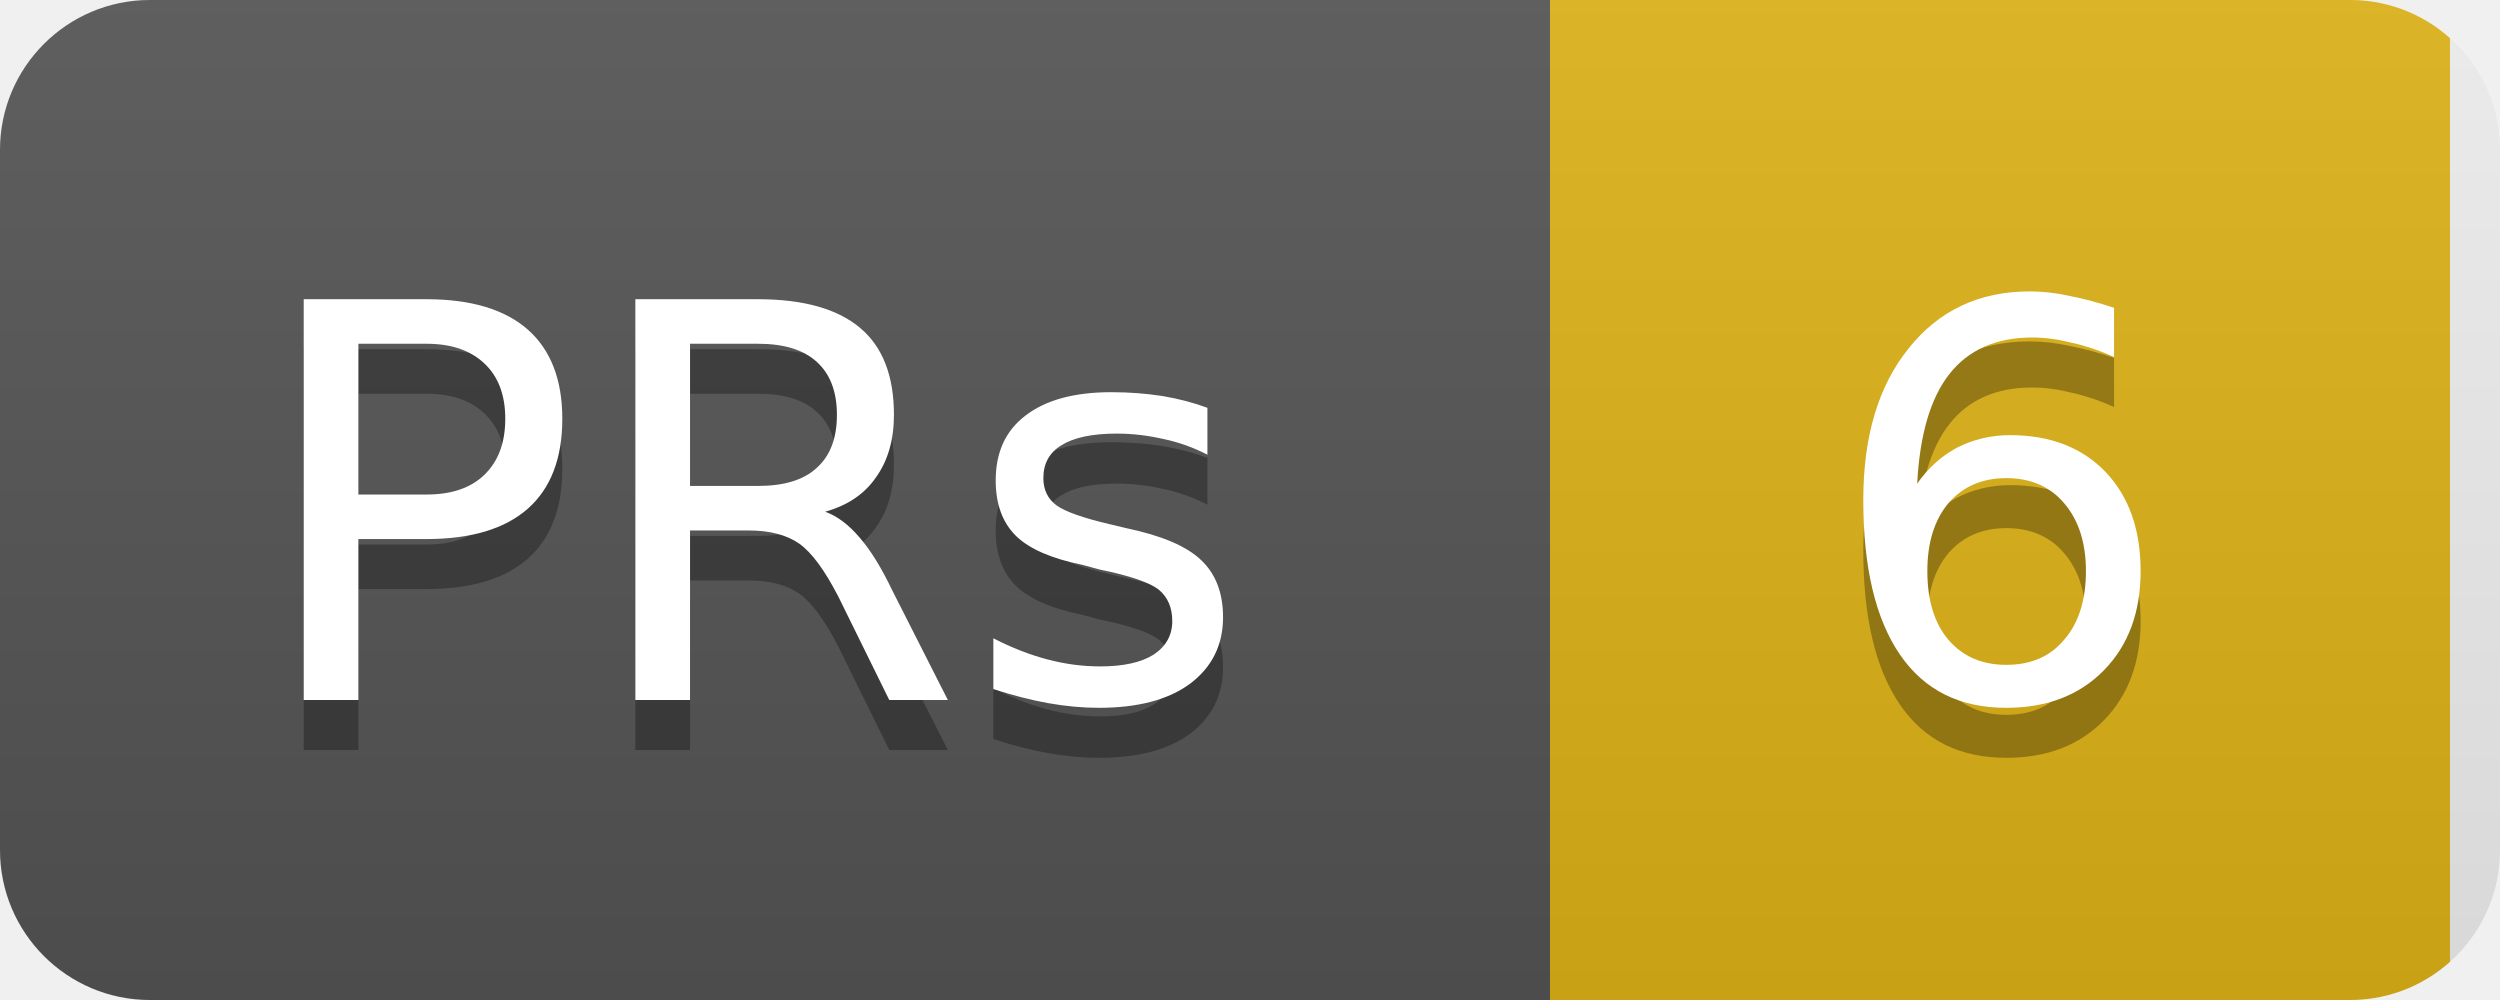
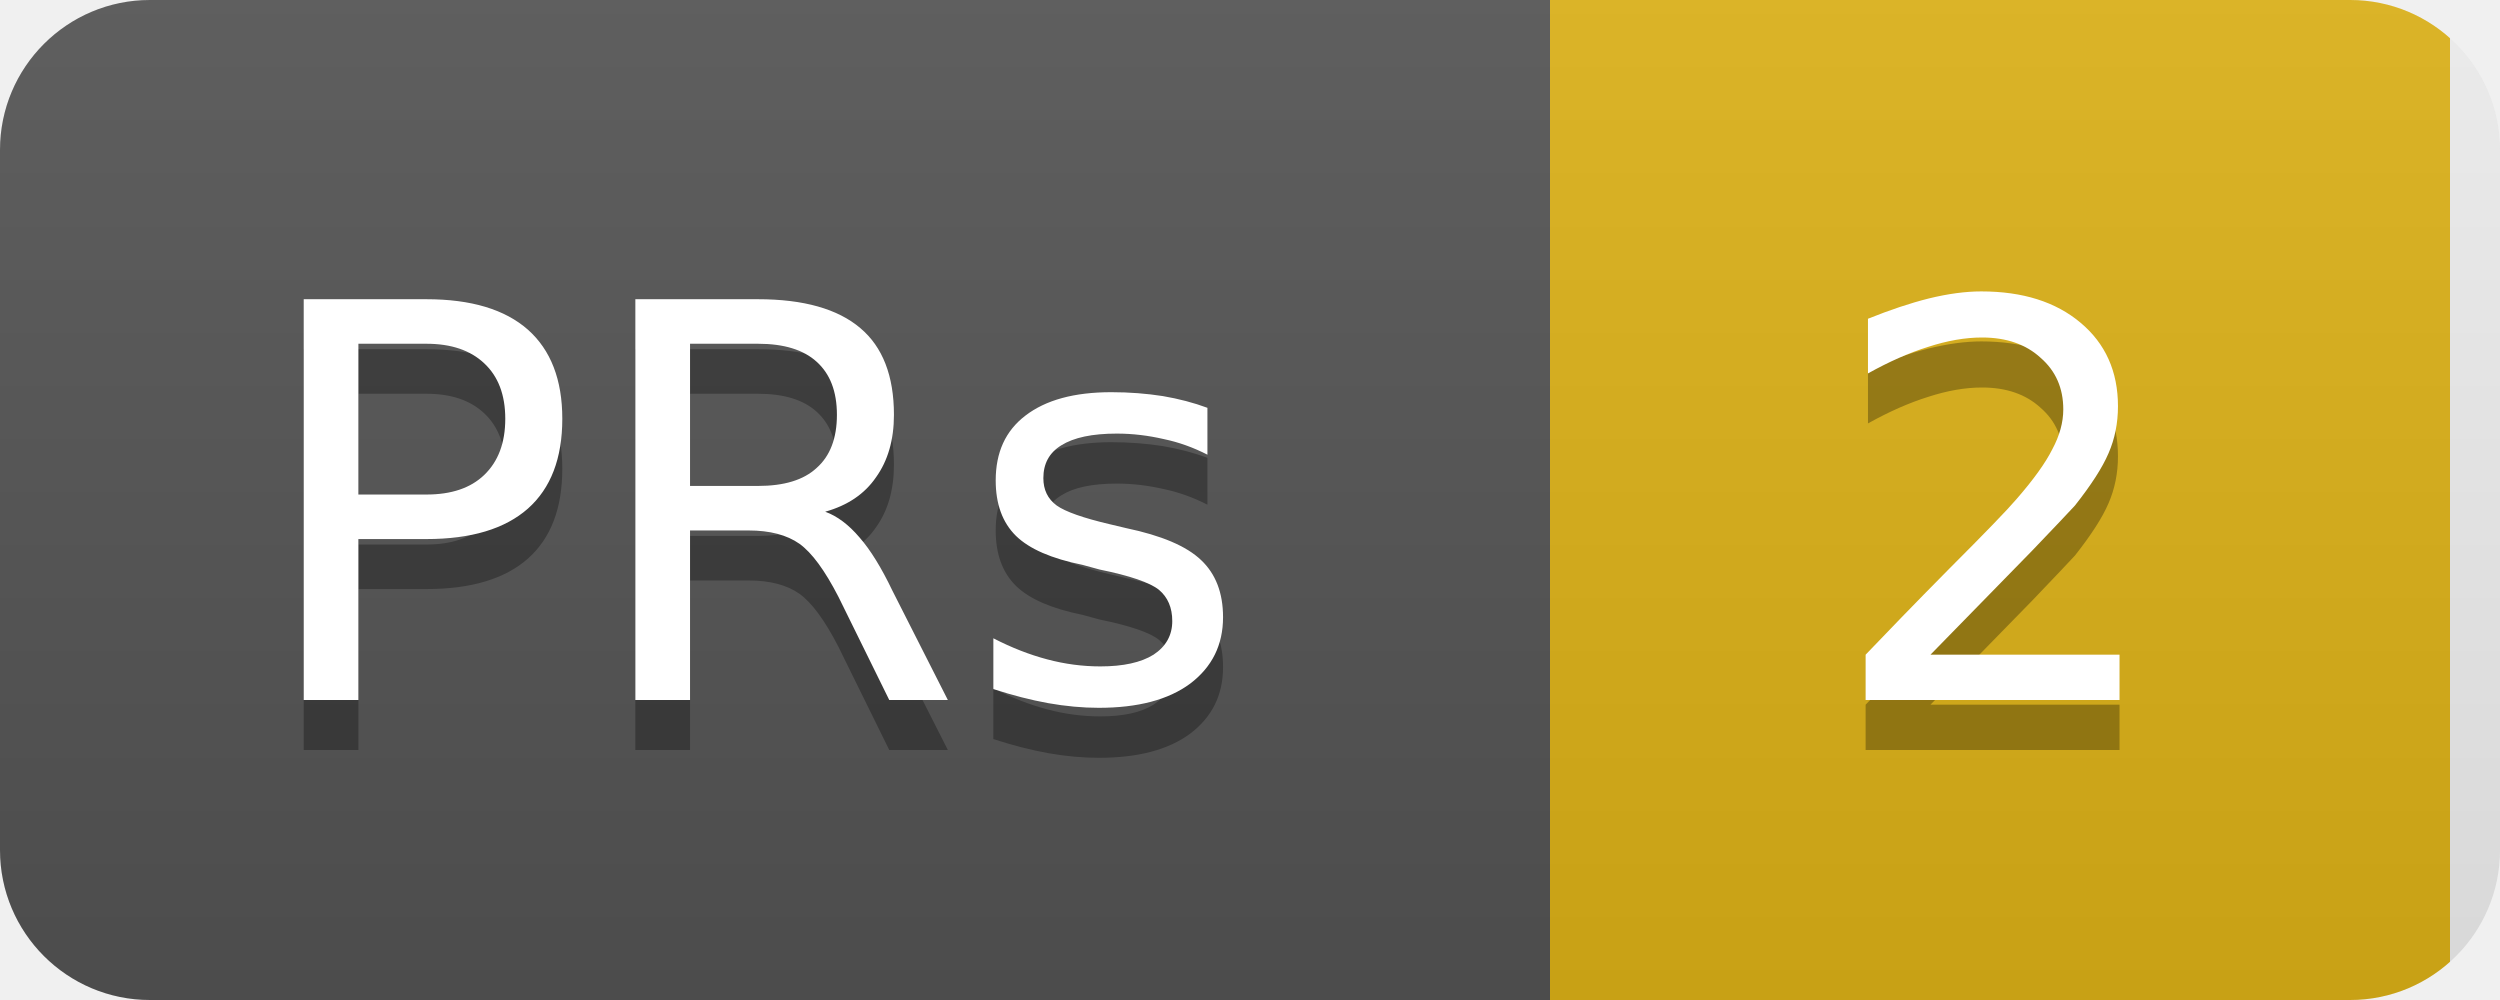
<svg xmlns="http://www.w3.org/2000/svg" width="50" height="20">
  <linearGradient id="b" x2="0" y2="100%">
    <stop offset="0" stop-color="#bbb" stop-opacity=".1" />
    <stop offset="1" stop-opacity=".1" />
  </linearGradient>
  <clipPath id="a">
    <rect width="50" height="20" rx="3" fill="#fff" />
  </clipPath>
  <g clip-path="url(#a)">
    <rect width="31" height="20" fill="#555" />
    <rect x="31" width="18" height="20" fill="#dfb317" />
    <rect width="50" height="20" fill="url(#b)" />
  </g>
  <g fill="#fff" text-anchor="middle" font-family="DejaVu Sans,Verdana,Geneva,sans-serif" font-size="11">
    <text x="15" y="15" fill="#010101" fill-opacity=".3">PRs</text>
    <text x="15" y="14">PRs</text>
-     <text x="40" y="15" fill="#010101" fill-opacity=".3">6</text>
-     <text x="40" y="14">6</text>
+     <text x="40" y="15" fill="#010101" fill-opacity=".3">2</text>
+     <text x="40" y="14">2</text>
  </g>
</svg>
